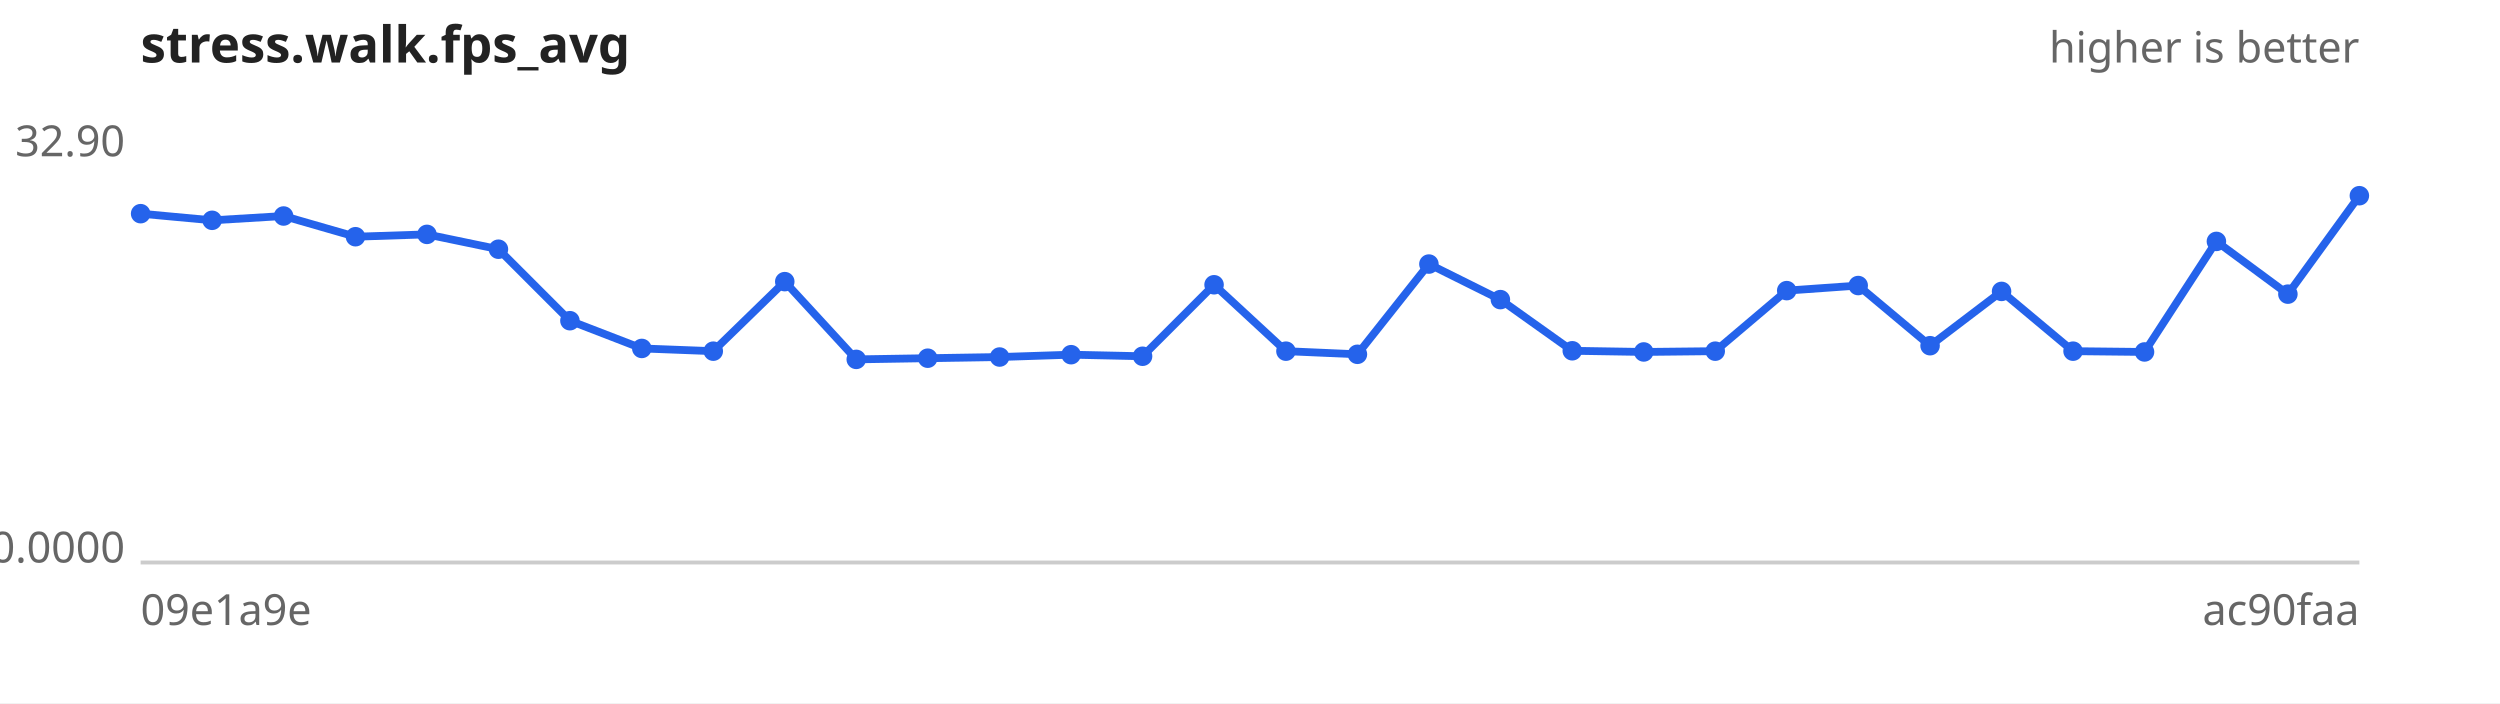
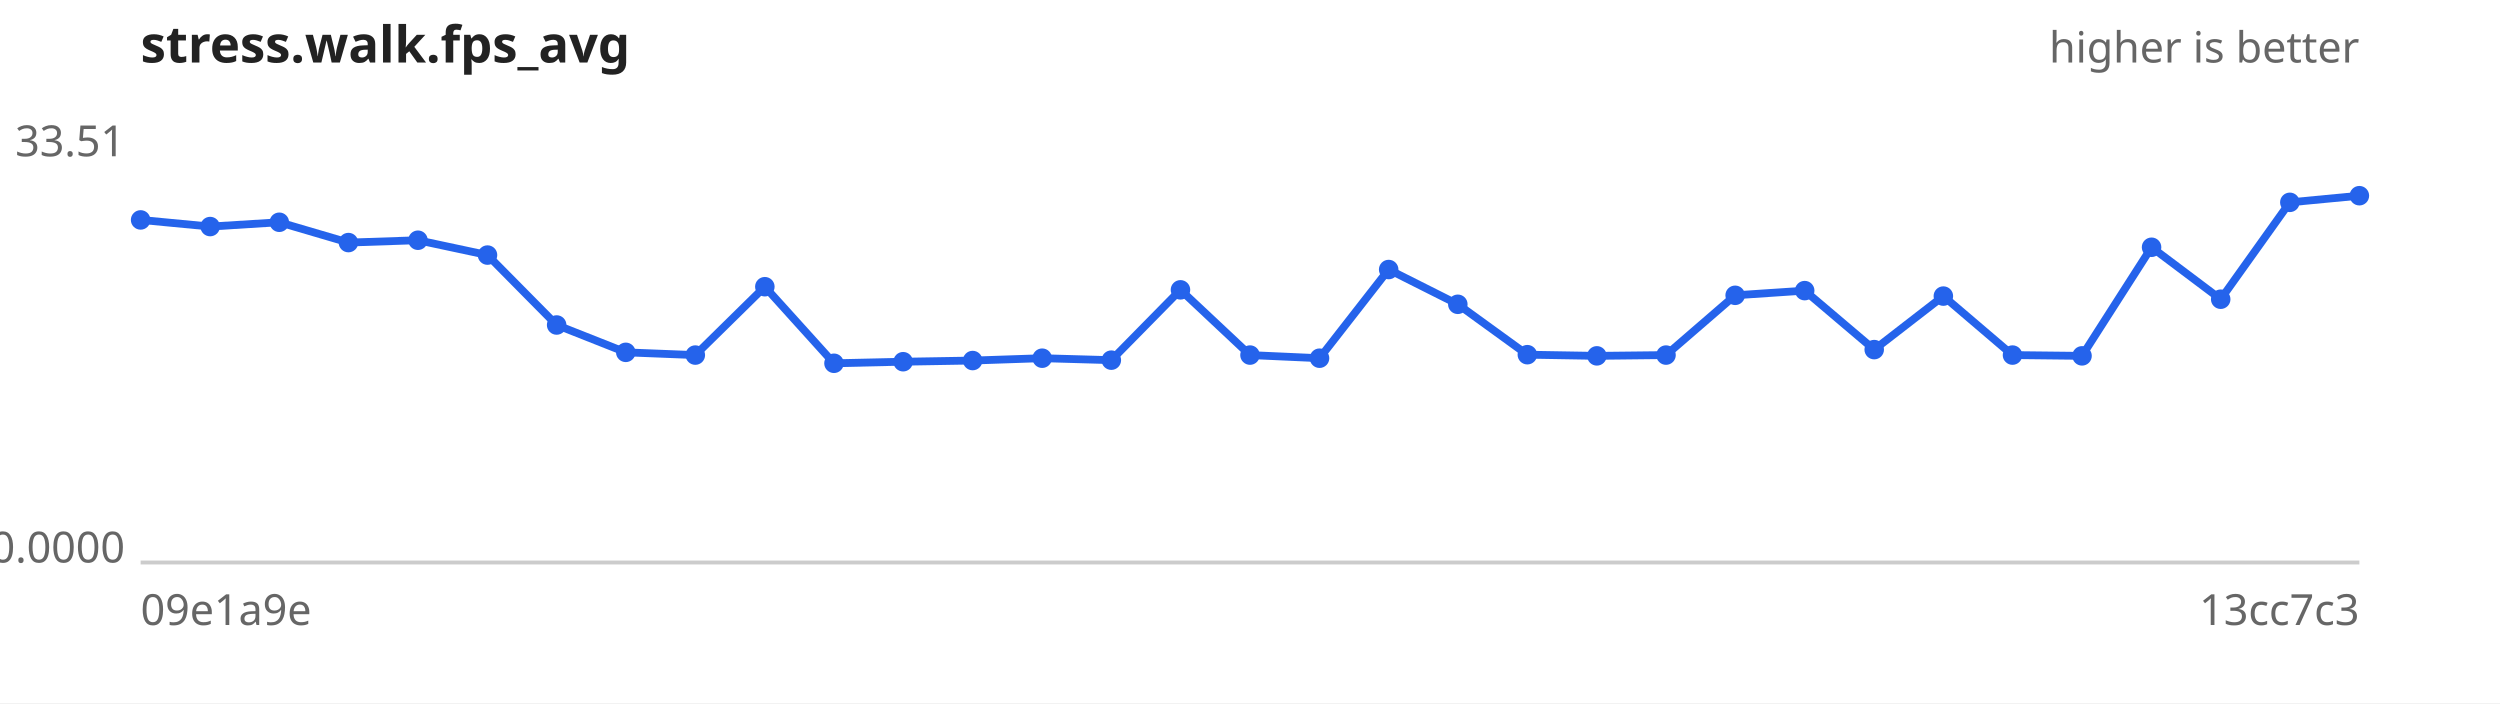
<svg xmlns="http://www.w3.org/2000/svg" width="640" height="180" viewBox="0 0 640 180" font-family="sans-serif" font-size="11">
  <rect width="640" height="180" fill="#ffffff" />
  <text x="36" y="16" font-size="13" font-weight="bold" fill="#222">stress.walk.fps_avg</text>
  <text x="604" y="16" text-anchor="end" fill="#666">higher is better</text>
  <line x1="36" y1="144" x2="604" y2="144" stroke="#ccc" />
-   <text x="32" y="40.0" text-anchor="end" fill="#666">32.90</text>
+   <text x="32" y="40.0" text-anchor="end" fill="#666">33.51</text>
  <text x="32" y="144.0" text-anchor="end" fill="#666">0.0000</text>
  <text x="36" y="160" fill="#666">09e1a9e</text>
-   <text x="604" y="160" text-anchor="end" fill="#666">ac90faa</text>
-   <path d="M36.0,54.7 L54.3,56.4 L72.6,55.3 L91.0,60.6 L109.3,60.0 L127.6,63.8 L145.9,82.1 L164.3,89.2 L182.6,89.9 L200.9,72.1 L219.2,92.0 L237.5,91.7 L255.9,91.4 L274.2,90.8 L292.5,91.2 L310.8,72.9 L329.2,89.9 L347.5,90.7 L365.8,67.6 L384.1,76.7 L402.5,89.8 L420.8,90.1 L439.1,89.9 L457.4,74.4 L475.7,73.1 L494.1,88.5 L512.4,74.6 L530.7,89.9 L549.0,90.1 L567.4,61.8 L585.7,75.3 L604.0,50.1" fill="none" stroke="#2563eb" stroke-width="2" />
+   <text x="604" y="160" text-anchor="end" fill="#666">13cc7c3</text>
+   <path d="M36.0,56.3 L53.8,58.0 L71.5,56.9 L89.2,62.1 L107.0,61.5 L124.8,65.3 L142.5,83.2 L160.2,90.2 L178.0,90.9 L195.8,73.4 L213.5,93.0 L231.2,92.6 L249.0,92.3 L266.8,91.7 L284.5,92.2 L302.2,74.2 L320.0,90.9 L337.8,91.7 L355.5,69.0 L373.2,77.9 L391.0,90.8 L408.8,91.1 L426.5,90.9 L444.2,75.6 L462.0,74.4 L479.8,89.5 L497.5,75.8 L515.2,90.9 L533.0,91.1 L550.8,63.3 L568.5,76.6 L586.2,51.8 L604.0,50.1" fill="none" stroke="#2563eb" stroke-width="2" />
  <g fill="#2563eb">
-     <circle cx="36.0" cy="54.7" r="2.5" />
-     <circle cx="54.3" cy="56.4" r="2.5" />
-     <circle cx="72.6" cy="55.3" r="2.5" />
-     <circle cx="91.0" cy="60.6" r="2.5" />
-     <circle cx="109.3" cy="60.0" r="2.5" />
-     <circle cx="127.6" cy="63.8" r="2.5" />
-     <circle cx="145.9" cy="82.1" r="2.5" />
-     <circle cx="164.3" cy="89.2" r="2.5" />
-     <circle cx="182.6" cy="89.9" r="2.5" />
-     <circle cx="200.9" cy="72.1" r="2.5" />
-     <circle cx="219.2" cy="92.0" r="2.5" />
-     <circle cx="237.5" cy="91.7" r="2.5" />
-     <circle cx="255.9" cy="91.4" r="2.5" />
-     <circle cx="274.2" cy="90.8" r="2.5" />
-     <circle cx="292.5" cy="91.2" r="2.5" />
-     <circle cx="310.8" cy="72.9" r="2.5" />
-     <circle cx="329.2" cy="89.9" r="2.5" />
-     <circle cx="347.5" cy="90.7" r="2.5" />
-     <circle cx="365.8" cy="67.6" r="2.5" />
-     <circle cx="384.1" cy="76.7" r="2.5" />
-     <circle cx="402.5" cy="89.8" r="2.5" />
-     <circle cx="420.8" cy="90.1" r="2.5" />
-     <circle cx="439.1" cy="89.9" r="2.5" />
-     <circle cx="457.4" cy="74.4" r="2.5" />
-     <circle cx="475.7" cy="73.1" r="2.5" />
-     <circle cx="494.1" cy="88.5" r="2.5" />
-     <circle cx="512.4" cy="74.6" r="2.5" />
-     <circle cx="530.7" cy="89.9" r="2.5" />
-     <circle cx="549.0" cy="90.1" r="2.5" />
-     <circle cx="567.4" cy="61.8" r="2.5" />
-     <circle cx="585.7" cy="75.3" r="2.5" />
+     <circle cx="36.0" cy="56.3" r="2.5" />
+     <circle cx="53.8" cy="58.0" r="2.5" />
+     <circle cx="71.5" cy="56.9" r="2.5" />
+     <circle cx="89.2" cy="62.1" r="2.5" />
+     <circle cx="107.0" cy="61.5" r="2.5" />
+     <circle cx="124.8" cy="65.3" r="2.5" />
+     <circle cx="142.5" cy="83.2" r="2.5" />
+     <circle cx="160.2" cy="90.2" r="2.5" />
+     <circle cx="178.0" cy="90.9" r="2.5" />
+     <circle cx="195.8" cy="73.4" r="2.5" />
+     <circle cx="213.5" cy="93.0" r="2.5" />
+     <circle cx="231.2" cy="92.6" r="2.5" />
+     <circle cx="249.0" cy="92.3" r="2.5" />
+     <circle cx="266.8" cy="91.7" r="2.5" />
+     <circle cx="284.5" cy="92.2" r="2.5" />
+     <circle cx="302.2" cy="74.2" r="2.5" />
+     <circle cx="320.0" cy="90.9" r="2.5" />
+     <circle cx="337.8" cy="91.7" r="2.5" />
+     <circle cx="355.5" cy="69.0" r="2.5" />
+     <circle cx="373.2" cy="77.9" r="2.5" />
+     <circle cx="391.0" cy="90.8" r="2.5" />
+     <circle cx="408.8" cy="91.1" r="2.5" />
+     <circle cx="426.5" cy="90.9" r="2.5" />
+     <circle cx="444.2" cy="75.6" r="2.5" />
+     <circle cx="462.0" cy="74.4" r="2.5" />
+     <circle cx="479.8" cy="89.5" r="2.5" />
+     <circle cx="497.5" cy="75.8" r="2.5" />
+     <circle cx="515.2" cy="90.9" r="2.5" />
+     <circle cx="533.0" cy="91.1" r="2.5" />
+     <circle cx="550.8" cy="63.3" r="2.5" />
+     <circle cx="568.5" cy="76.6" r="2.5" />
+     <circle cx="586.2" cy="51.8" r="2.5" />
    <circle cx="604.0" cy="50.1" r="2.5" />
  </g>
</svg>
